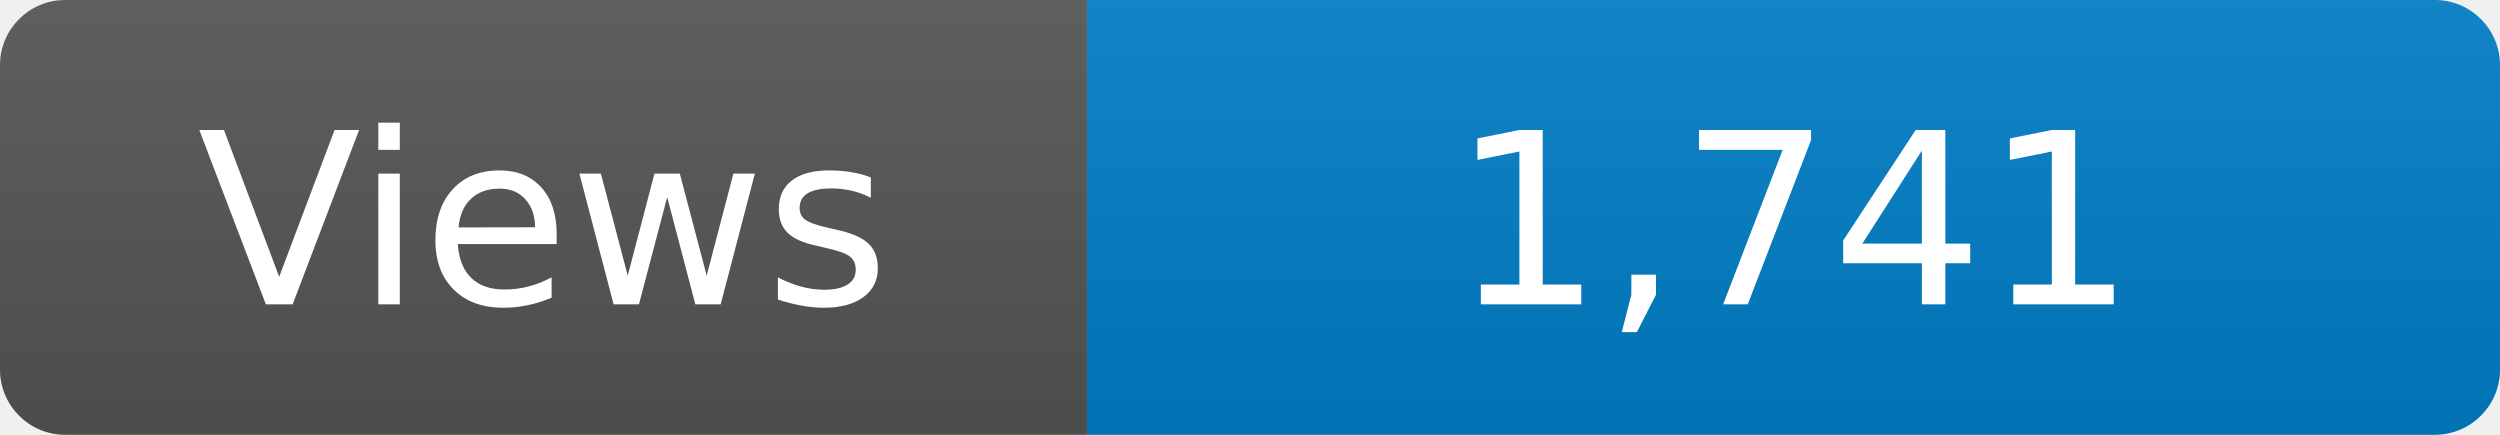
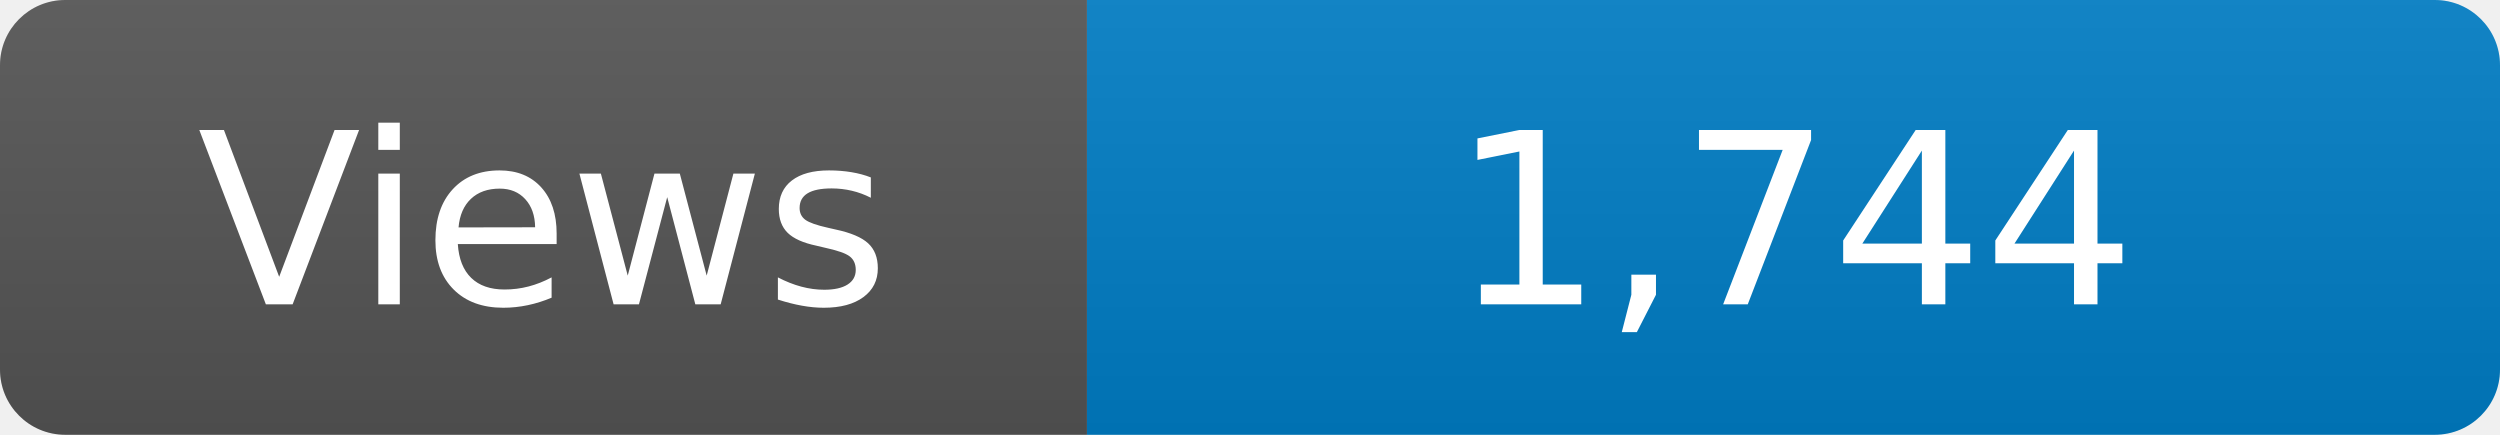
<svg xmlns="http://www.w3.org/2000/svg" width="115" height="20" role="img" aria-label="Maintained?: yes">
  <linearGradient id="s" x2="0" y2="100%">
    <stop offset="0" stop-color="#bbb" stop-opacity=".1" />
    <stop offset="1" stop-opacity=".1" />
  </linearGradient>
  <clipPath id="r">
    <rect width="115" height="20" rx="3" fill="#fff" />
  </clipPath>
  <g clip-path="url(#r)">
    <rect width="50" height="20" fill="#555" />
    <rect x="50" width="160" height="20" fill="#007ec6" />
    <rect width="115" height="20" fill="url(#s)" />
  </g>
  <g fill="#fff" text-anchor="middle" font-family="Verdana,Geneva,DejaVu Sans,sans-serif" font-size="110">
    <text x="250" y="140" transform="scale(.1)" fill="#fff">Views</text>
-     <text x="825" y="140" transform="scale(.1)" fill="#fff">1,741</text>
+     <text x="825" y="140" transform="scale(.1)" fill="#fff">1,744</text>
  </g>
</svg>
